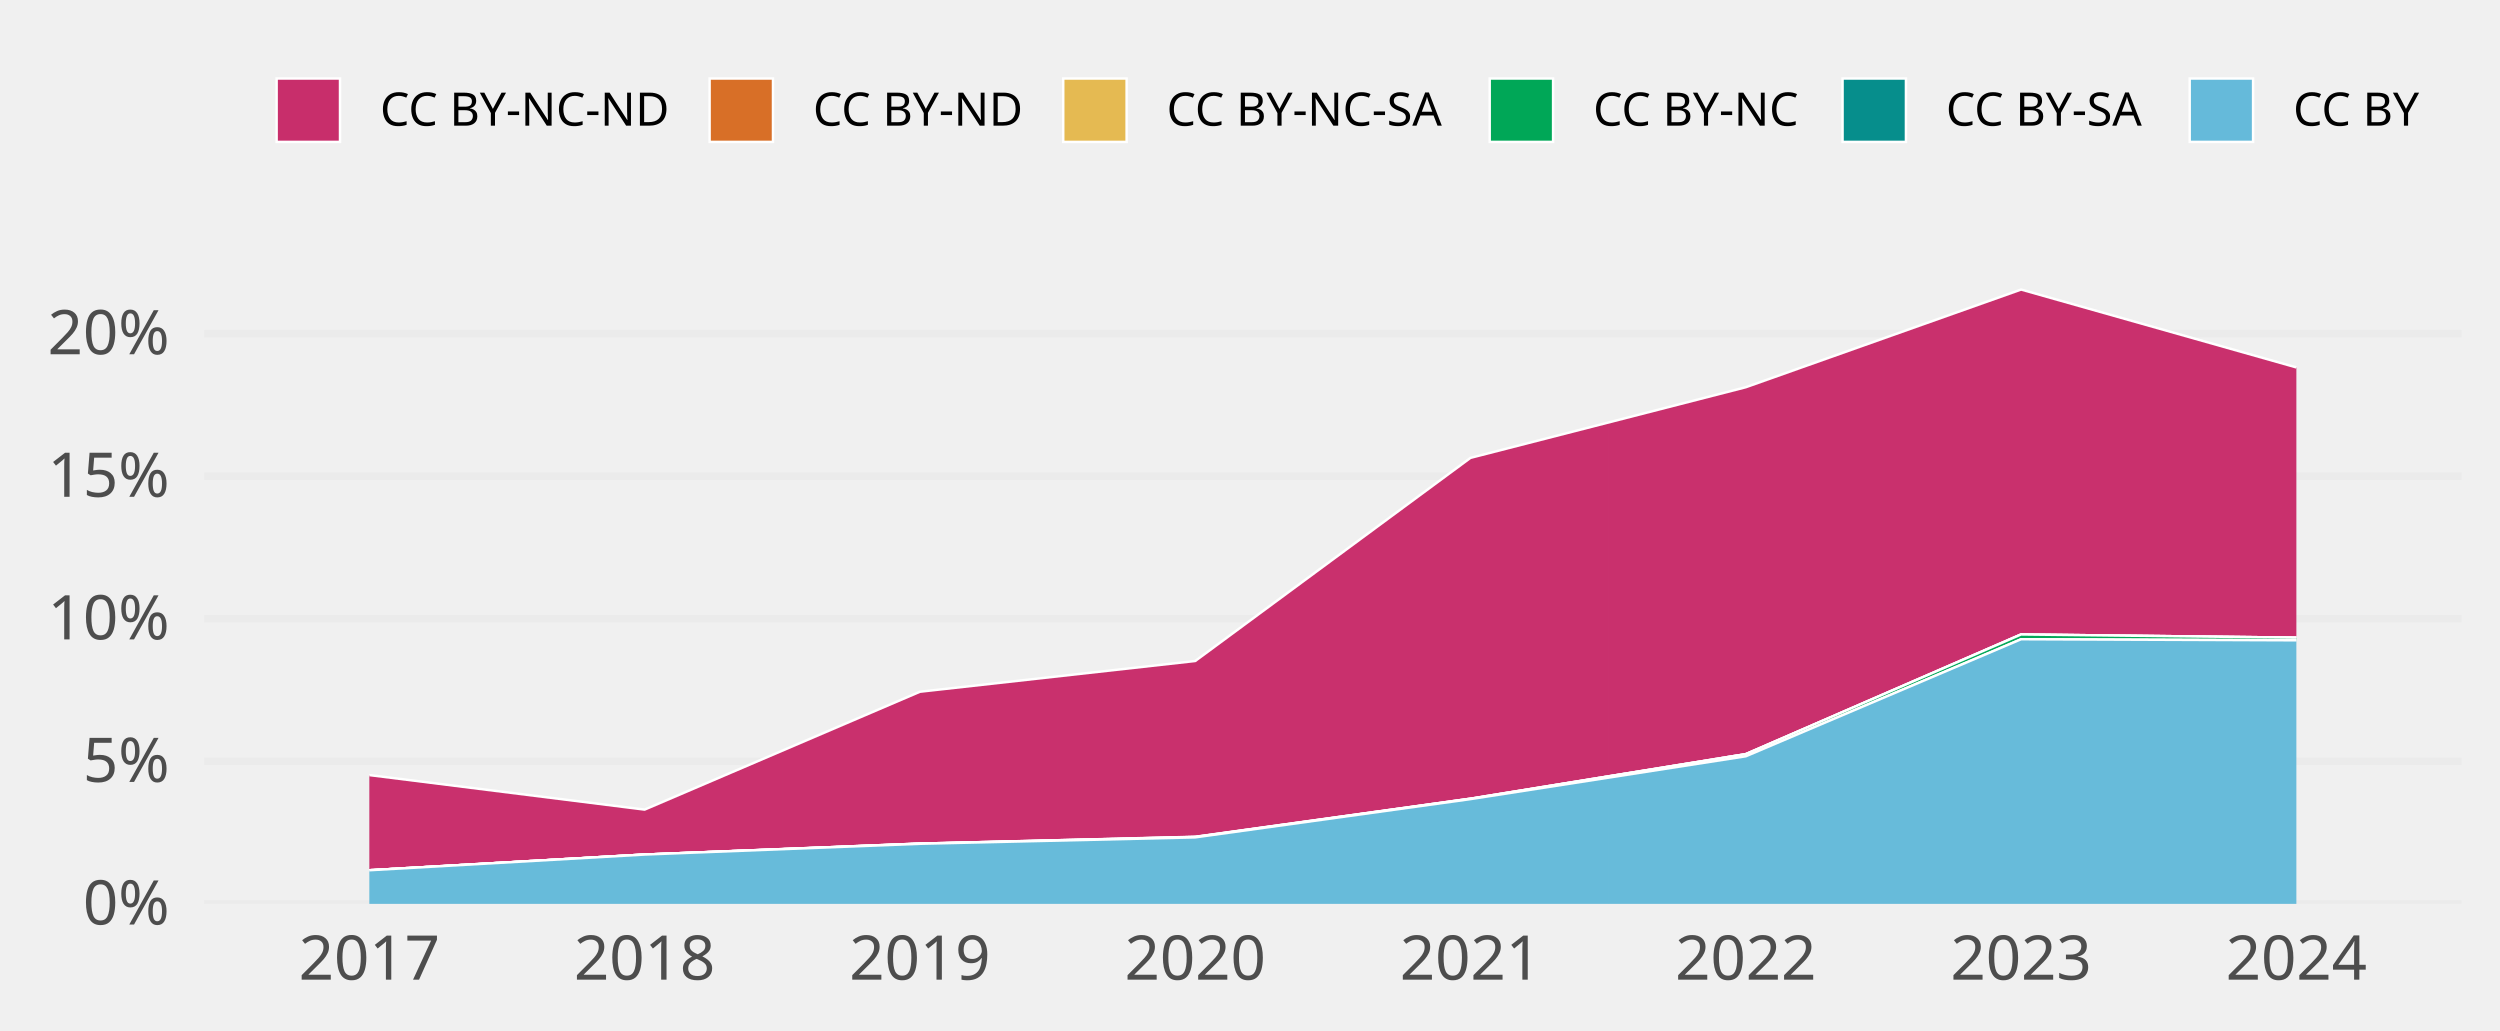
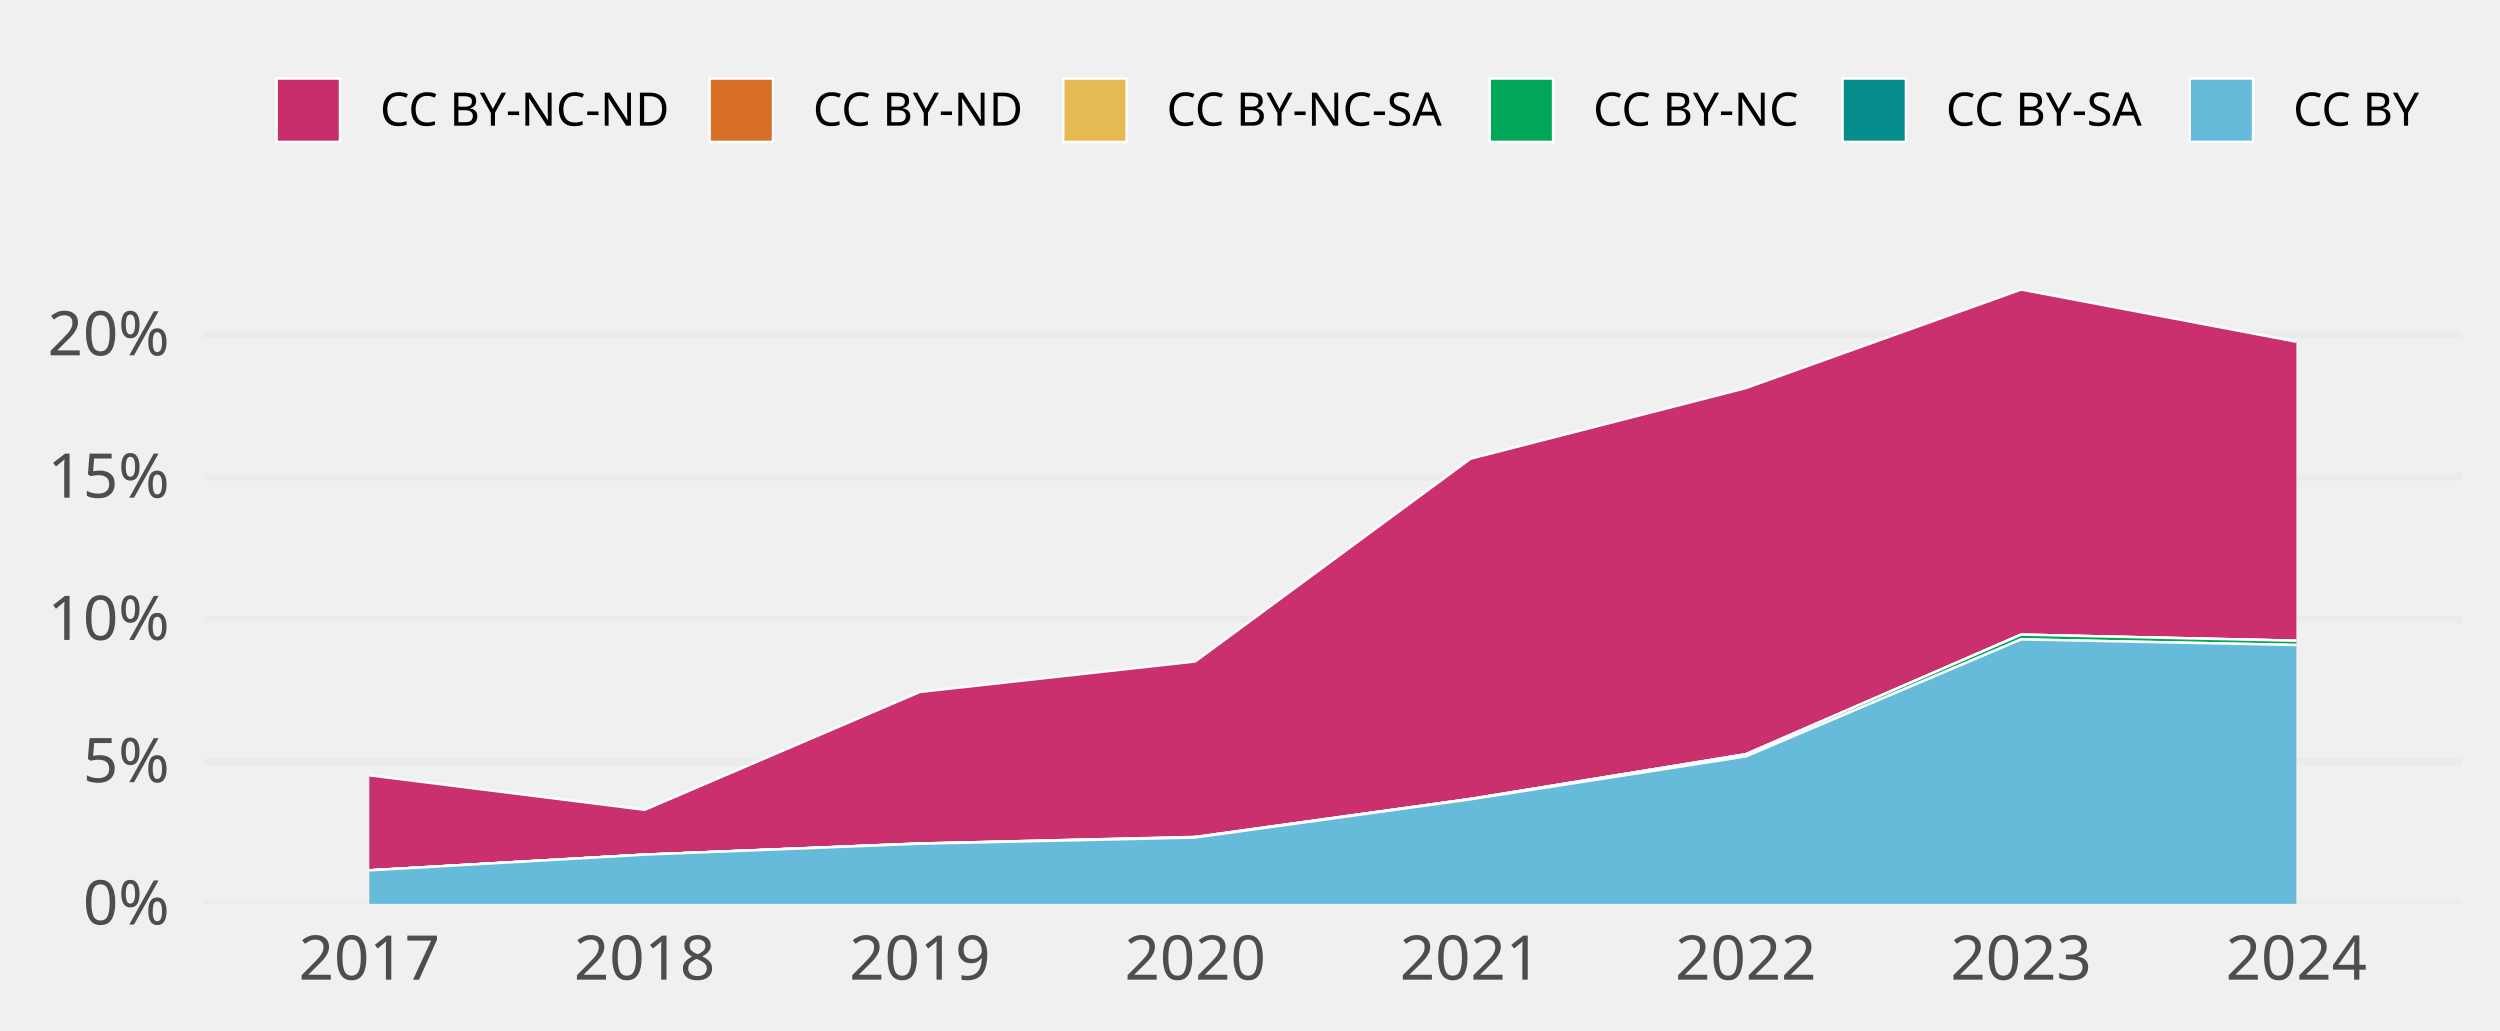
<svg xmlns="http://www.w3.org/2000/svg" class="svglite" width="648.00pt" height="266.98pt" viewBox="0 0 648.00 266.98">
  <defs>
    <style type="text/css">
    .svglite line, .svglite polyline, .svglite polygon, .svglite path, .svglite rect, .svglite circle {
      fill: none;
      stroke: #000000;
      stroke-linecap: round;
      stroke-linejoin: round;
      stroke-miterlimit: 10.00;
    }
    .svglite text {
      white-space: pre;
    }
  </style>
  </defs>
  <rect width="100%" height="100%" style="stroke: none; fill: none;" />
  <defs>
    <clipPath id="cpMC4wMHw2NDguMDB8MC4wMHwyNjYuOTg=">
      <rect x="0.00" y="0.00" width="648.00" height="266.98" />
    </clipPath>
  </defs>
  <g clip-path="url(#cpMC4wMHw2NDguMDB8MC4wMHwyNjYuOTg=)">
</g>
  <defs>
    <clipPath id="cpNTIuOTF8NjM4LjA0fDY3LjA5fDIzNC4yOA==">
      <rect x="52.91" y="67.09" width="585.12" height="167.19" />
    </clipPath>
  </defs>
  <g clip-path="url(#cpNTIuOTF8NjM4LjA0fDY3LjA5fDIzNC4yOA==)">
    <polyline points="52.91,234.28 638.04,234.28 " style="stroke-width: 1.94; stroke: #EBEBEB; stroke-linecap: butt;" />
-     <polyline points="52.91,197.33 638.04,197.33 " style="stroke-width: 1.94; stroke: #EBEBEB; stroke-linecap: butt;" />
-     <polyline points="52.91,160.38 638.04,160.38 " style="stroke-width: 1.94; stroke: #EBEBEB; stroke-linecap: butt;" />
-     <polyline points="52.91,123.43 638.04,123.43 " style="stroke-width: 1.94; stroke: #EBEBEB; stroke-linecap: butt;" />
-     <polyline points="52.91,86.48 638.04,86.48 " style="stroke-width: 1.94; stroke: #EBEBEB; stroke-linecap: butt;" />
-     <polygon points="95.73,200.90 167.08,209.85 238.44,179.30 309.80,171.33 381.15,118.68 452.51,100.37 523.87,75.05 595.22,95.24 595.22,165.28 523.87,164.45 452.51,195.47 381.15,207.02 309.80,216.89 238.44,218.66 167.08,221.50 95.73,225.57 " style="stroke-width: 0.00; stroke: none; stroke-linecap: butt; fill: #C82E6B;" />
-     <polyline points="95.73,200.90 167.08,209.85 238.44,179.30 309.80,171.33 381.15,118.68 452.51,100.37 523.87,75.05 595.22,95.24 " style="stroke-width: 0.64; stroke: #FFFFFF; stroke-linecap: butt;" />
-     <polygon points="95.73,225.57 167.08,221.50 238.44,218.66 309.80,216.89 381.15,207.02 452.51,195.47 523.87,164.45 595.22,165.28 595.22,165.28 523.87,164.45 452.51,195.47 381.15,207.02 309.80,216.94 238.44,218.66 167.08,221.50 95.73,225.57 " style="stroke-width: 0.00; stroke: none; stroke-linecap: butt; fill: #D86F27;" />
-     <polyline points="95.73,225.57 167.08,221.50 238.44,218.66 309.80,216.89 381.15,207.02 452.51,195.47 523.87,164.45 595.22,165.28 " style="stroke-width: 0.64; stroke: #FFFFFF; stroke-linecap: butt;" />
-     <polygon points="95.73,225.57 167.08,221.50 238.44,218.66 309.80,216.94 381.15,207.02 452.51,195.47 523.87,164.45 595.22,165.28 595.22,165.28 523.87,164.45 452.51,195.47 381.15,207.02 309.80,216.94 238.44,218.66 167.08,221.50 95.73,225.57 " style="stroke-width: 0.00; stroke: none; stroke-linecap: butt; fill: #E5BA52;" />
-     <polyline points="95.73,225.57 167.08,221.50 238.44,218.66 309.80,216.94 381.15,207.02 452.51,195.47 523.87,164.45 595.22,165.28 " style="stroke-width: 0.64; stroke: #FFFFFF; stroke-linecap: butt;" />
-     <polygon points="95.73,225.57 167.08,221.50 238.44,218.66 309.80,216.94 381.15,207.02 452.51,195.47 523.87,164.45 595.22,165.28 595.22,165.97 523.87,165.69 452.51,196.03 381.15,207.13 309.80,217.05 238.44,218.71 167.08,221.50 95.73,225.57 " style="stroke-width: 0.00; stroke: none; stroke-linecap: butt; fill: #00A757;" />
-     <polyline points="95.73,225.57 167.08,221.50 238.44,218.66 309.80,216.94 381.15,207.02 452.51,195.47 523.87,164.45 595.22,165.28 " style="stroke-width: 0.64; stroke: #FFFFFF; stroke-linecap: butt;" />
-     <polygon points="95.73,225.57 167.08,221.50 238.44,218.71 309.80,217.05 381.15,207.13 452.51,196.03 523.87,165.69 595.22,165.97 595.22,165.97 523.87,165.69 452.51,196.03 381.15,207.13 309.80,217.05 238.44,218.71 167.08,221.50 95.73,225.57 " style="stroke-width: 0.00; stroke: none; stroke-linecap: butt; fill: #068E8C;" />
-     <polyline points="95.73,225.57 167.08,221.50 238.44,218.71 309.80,217.05 381.15,207.13 452.51,196.03 523.87,165.69 595.22,165.97 " style="stroke-width: 0.64; stroke: #FFFFFF; stroke-linecap: butt;" />
-     <polygon points="95.73,225.57 167.08,221.50 238.44,218.71 309.80,217.05 381.15,207.13 452.51,196.03 523.87,165.69 595.22,165.97 595.22,234.28 523.87,234.28 452.51,234.28 381.15,234.28 309.80,234.28 238.44,234.28 167.08,234.28 95.73,234.28 " style="stroke-width: 0.00; stroke: none; stroke-linecap: butt; fill: #65BADA;" />
-     <polyline points="95.73,225.57 167.08,221.50 238.44,218.71 309.80,217.05 381.15,207.13 452.51,196.03 523.87,165.69 595.22,165.97 " style="stroke-width: 0.64; stroke: #FFFFFF; stroke-linecap: butt;" />
+     <polyline points="52.91,197.40 638.04,197.40 " style="stroke-width: 1.94; stroke: #EBEBEB; stroke-linecap: butt;" />
+     <polyline points="52.91,160.52 638.04,160.52 " style="stroke-width: 1.94; stroke: #EBEBEB; stroke-linecap: butt;" />
+     <polyline points="52.91,123.64 638.04,123.64 " style="stroke-width: 1.94; stroke: #EBEBEB; stroke-linecap: butt;" />
+     <polyline points="52.91,86.76 638.04,86.76 " style="stroke-width: 1.94; stroke: #EBEBEB; stroke-linecap: butt;" />
+     <polygon points="95.73,200.96 167.08,209.90 238.44,179.35 309.80,171.45 381.15,118.90 452.51,100.59 523.87,75.05 595.22,88.58 595.22,166.08 523.87,164.49 452.51,195.50 381.15,207.08 309.80,216.92 238.44,218.63 167.08,221.52 95.73,225.59 " style="stroke-width: 0.00; stroke: none; stroke-linecap: butt; fill: #C82E6B;" />
+     <polyline points="95.73,200.96 167.08,209.90 238.44,179.35 309.80,171.45 381.15,118.90 452.51,100.59 523.87,75.05 595.22,88.58 " style="stroke-width: 0.64; stroke: #FFFFFF; stroke-linecap: butt;" />
+     <polygon points="95.73,225.59 167.08,221.52 238.44,218.63 309.80,216.92 381.15,207.08 452.51,195.50 523.87,164.49 595.22,166.08 595.22,166.08 523.87,164.49 452.51,195.50 381.15,207.08 309.80,216.98 238.44,218.63 167.08,221.52 95.73,225.59 " style="stroke-width: 0.00; stroke: none; stroke-linecap: butt; fill: #D86F27;" />
+     <polyline points="95.73,225.59 167.08,221.52 238.44,218.63 309.80,216.92 381.15,207.08 452.51,195.50 523.87,164.49 595.22,166.08 " style="stroke-width: 0.64; stroke: #FFFFFF; stroke-linecap: butt;" />
+     <polygon points="95.73,225.59 167.08,221.52 238.44,218.63 309.80,216.98 381.15,207.08 452.51,195.50 523.87,164.49 595.22,166.08 595.22,166.08 523.87,164.49 452.51,195.50 381.15,207.08 309.80,216.98 238.44,218.63 167.08,221.52 95.73,225.59 " style="stroke-width: 0.00; stroke: none; stroke-linecap: butt; fill: #E5BA52;" />
+     <polyline points="95.73,225.59 167.08,221.52 238.44,218.63 309.80,216.98 381.15,207.08 452.51,195.50 523.87,164.49 595.22,166.08 " style="stroke-width: 0.64; stroke: #FFFFFF; stroke-linecap: butt;" />
+     <polygon points="95.73,225.59 167.08,221.52 238.44,218.63 309.80,216.98 381.15,207.08 452.51,195.50 523.87,164.49 595.22,166.08 595.22,167.19 523.87,165.73 452.51,196.07 381.15,207.18 309.80,217.09 238.44,218.69 167.08,221.52 95.73,225.59 " style="stroke-width: 0.00; stroke: none; stroke-linecap: butt; fill: #00A757;" />
+     <polyline points="95.73,225.59 167.08,221.52 238.44,218.63 309.80,216.98 381.15,207.08 452.51,195.50 523.87,164.49 595.22,166.08 " style="stroke-width: 0.64; stroke: #FFFFFF; stroke-linecap: butt;" />
+     <polygon points="95.73,225.59 167.08,221.52 238.44,218.69 309.80,217.09 381.15,207.18 452.51,196.07 523.87,165.73 595.22,167.19 595.22,167.19 523.87,165.73 452.51,196.07 381.15,207.18 309.80,217.09 238.44,218.69 167.08,221.52 95.73,225.59 " style="stroke-width: 0.00; stroke: none; stroke-linecap: butt; fill: #068E8C;" />
+     <polyline points="95.73,225.59 167.08,221.52 238.44,218.69 309.80,217.09 381.15,207.18 452.51,196.07 523.87,165.73 595.22,167.19 " style="stroke-width: 0.64; stroke: #FFFFFF; stroke-linecap: butt;" />
+     <polygon points="95.73,225.59 167.08,221.52 238.44,218.69 309.80,217.09 381.15,207.18 452.51,196.07 523.87,165.73 595.22,167.19 595.22,234.28 523.87,234.28 452.51,234.28 381.15,234.28 309.80,234.28 238.44,234.28 167.08,234.28 95.73,234.28 " style="stroke-width: 0.00; stroke: none; stroke-linecap: butt; fill: #65BADA;" />
+     <polyline points="95.73,225.59 167.08,221.52 238.44,218.69 309.80,217.09 381.15,207.18 452.51,196.07 523.87,165.73 595.22,167.19 " style="stroke-width: 0.64; stroke: #FFFFFF; stroke-linecap: butt;" />
    <rect x="60.05" y="75.05" width="71.36" height="159.23" style="stroke-width: 1.07; stroke: none; stroke-linecap: butt; stroke-linejoin: miter; fill: #FFFFFF; fill-opacity: 0.012;" />
    <rect x="131.41" y="75.05" width="71.36" height="159.23" style="stroke-width: 1.07; stroke: none; stroke-linecap: butt; stroke-linejoin: miter; fill: #FFFFFF; fill-opacity: 0.012;" />
    <rect x="202.76" y="75.05" width="71.36" height="159.23" style="stroke-width: 1.07; stroke: none; stroke-linecap: butt; stroke-linejoin: miter; fill: #FFFFFF; fill-opacity: 0.012;" />
    <rect x="274.12" y="75.05" width="71.36" height="159.23" style="stroke-width: 1.07; stroke: none; stroke-linecap: butt; stroke-linejoin: miter; fill: #FFFFFF; fill-opacity: 0.012;" />
    <rect x="345.48" y="75.05" width="71.36" height="159.23" style="stroke-width: 1.07; stroke: none; stroke-linecap: butt; stroke-linejoin: miter; fill: #FFFFFF; fill-opacity: 0.012;" />
    <rect x="416.83" y="75.05" width="71.36" height="159.23" style="stroke-width: 1.07; stroke: none; stroke-linecap: butt; stroke-linejoin: miter; fill: #FFFFFF; fill-opacity: 0.012;" />
    <rect x="488.19" y="75.05" width="71.36" height="159.23" style="stroke-width: 1.07; stroke: none; stroke-linecap: butt; stroke-linejoin: miter; fill: #FFFFFF; fill-opacity: 0.012;" />
    <rect x="559.55" y="75.05" width="71.36" height="159.23" style="stroke-width: 1.07; stroke: none; stroke-linecap: butt; stroke-linejoin: miter; fill: #FFFFFF; fill-opacity: 0.012;" />
  </g>
  <g clip-path="url(#cpMC4wMHw2NDguMDB8MC4wMHwyNjYuOTg=)">
    <text x="43.95" y="239.63" text-anchor="end" style="font-size: 16.00px;fill: #4D4D4D; font-family: &quot;Atkinson Hyperlegible&quot;;" textLength="25.20px" lengthAdjust="spacingAndGlyphs">0%</text>
-     <text x="43.95" y="202.68" text-anchor="end" style="font-size: 16.00px;fill: #4D4D4D; font-family: &quot;Atkinson Hyperlegible&quot;;" textLength="24.16px" lengthAdjust="spacingAndGlyphs">5%</text>
-     <text x="43.95" y="165.73" text-anchor="end" style="font-size: 16.00px;fill: #4D4D4D; font-family: &quot;Atkinson Hyperlegible&quot;;" textLength="31.63px" lengthAdjust="spacingAndGlyphs">10%</text>
-     <text x="43.95" y="128.77" text-anchor="end" style="font-size: 16.00px;fill: #4D4D4D; font-family: &quot;Atkinson Hyperlegible&quot;;" textLength="30.59px" lengthAdjust="spacingAndGlyphs">15%</text>
-     <text x="43.95" y="91.82" text-anchor="end" style="font-size: 16.00px;fill: #4D4D4D; font-family: &quot;Atkinson Hyperlegible&quot;;" textLength="33.98px" lengthAdjust="spacingAndGlyphs">20%</text>
+     <text x="43.95" y="202.75" text-anchor="end" style="font-size: 16.00px;fill: #4D4D4D; font-family: &quot;Atkinson Hyperlegible&quot;;" textLength="24.16px" lengthAdjust="spacingAndGlyphs">5%</text>
+     <text x="43.95" y="165.87" text-anchor="end" style="font-size: 16.00px;fill: #4D4D4D; font-family: &quot;Atkinson Hyperlegible&quot;;" textLength="31.63px" lengthAdjust="spacingAndGlyphs">10%</text>
+     <text x="43.95" y="128.99" text-anchor="end" style="font-size: 16.00px;fill: #4D4D4D; font-family: &quot;Atkinson Hyperlegible&quot;;" textLength="30.59px" lengthAdjust="spacingAndGlyphs">15%</text>
+     <text x="43.95" y="92.11" text-anchor="end" style="font-size: 16.00px;fill: #4D4D4D; font-family: &quot;Atkinson Hyperlegible&quot;;" textLength="33.98px" lengthAdjust="spacingAndGlyphs">20%</text>
    <text x="95.73" y="253.94" text-anchor="middle" style="font-size: 16.00px;fill: #4D4D4D; font-family: &quot;Atkinson Hyperlegible&quot;;" textLength="33.74px" lengthAdjust="spacingAndGlyphs">2017</text>
    <text x="167.08" y="253.94" text-anchor="middle" style="font-size: 16.00px;fill: #4D4D4D; font-family: &quot;Atkinson Hyperlegible&quot;;" textLength="35.42px" lengthAdjust="spacingAndGlyphs">2018</text>
    <text x="238.44" y="253.94" text-anchor="middle" style="font-size: 16.00px;fill: #4D4D4D; font-family: &quot;Atkinson Hyperlegible&quot;;" textLength="35.15px" lengthAdjust="spacingAndGlyphs">2019</text>
    <text x="309.80" y="253.94" text-anchor="middle" style="font-size: 16.00px;fill: #4D4D4D; font-family: &quot;Atkinson Hyperlegible&quot;;" textLength="38.30px" lengthAdjust="spacingAndGlyphs">2020</text>
    <text x="381.15" y="253.94" text-anchor="middle" style="font-size: 16.00px;fill: #4D4D4D; font-family: &quot;Atkinson Hyperlegible&quot;;" textLength="34.37px" lengthAdjust="spacingAndGlyphs">2021</text>
    <text x="452.51" y="253.94" text-anchor="middle" style="font-size: 16.00px;fill: #4D4D4D; font-family: &quot;Atkinson Hyperlegible&quot;;" textLength="36.72px" lengthAdjust="spacingAndGlyphs">2022</text>
    <text x="523.87" y="253.94" text-anchor="middle" style="font-size: 16.00px;fill: #4D4D4D; font-family: &quot;Atkinson Hyperlegible&quot;;" textLength="37.12px" lengthAdjust="spacingAndGlyphs">2023</text>
    <text x="595.22" y="253.94" text-anchor="middle" style="font-size: 16.00px;fill: #4D4D4D; font-family: &quot;Atkinson Hyperlegible&quot;;" textLength="37.76px" lengthAdjust="spacingAndGlyphs">2024</text>
    <rect x="71.70" y="20.35" width="16.43" height="16.43" style="stroke-width: 0.64; stroke: #FFFFFF; stroke-linecap: butt; stroke-linejoin: miter; fill: #C82E6B;" />
    <rect x="183.93" y="20.35" width="16.43" height="16.43" style="stroke-width: 0.64; stroke: #FFFFFF; stroke-linecap: butt; stroke-linejoin: miter; fill: #D86F27;" />
    <rect x="275.59" y="20.35" width="16.43" height="16.43" style="stroke-width: 0.64; stroke: #FFFFFF; stroke-linecap: butt; stroke-linejoin: miter; fill: #E5BA52;" />
    <rect x="386.13" y="20.35" width="16.43" height="16.43" style="stroke-width: 0.64; stroke: #FFFFFF; stroke-linecap: butt; stroke-linejoin: miter; fill: #00A757;" />
    <rect x="477.59" y="20.35" width="16.43" height="16.43" style="stroke-width: 0.64; stroke: #FFFFFF; stroke-linecap: butt; stroke-linejoin: miter; fill: #068E8C;" />
    <rect x="567.57" y="20.35" width="16.43" height="16.43" style="stroke-width: 0.64; stroke: #FFFFFF; stroke-linecap: butt; stroke-linejoin: miter; fill: #65BADA;" />
    <text x="98.52" y="32.58" style="font-size: 12.00px; font-family: &quot;Atkinson Hyperlegible&quot;;" textLength="75.02px" lengthAdjust="spacingAndGlyphs">CC BY-NC-ND</text>
    <text x="210.74" y="32.58" style="font-size: 12.00px; font-family: &quot;Atkinson Hyperlegible&quot;;" textLength="54.45px" lengthAdjust="spacingAndGlyphs">CC BY-ND</text>
    <text x="302.40" y="32.58" style="font-size: 12.00px; font-family: &quot;Atkinson Hyperlegible&quot;;" textLength="73.34px" lengthAdjust="spacingAndGlyphs">CC BY-NC-SA</text>
    <text x="412.95" y="32.58" style="font-size: 12.00px; font-family: &quot;Atkinson Hyperlegible&quot;;" textLength="54.25px" lengthAdjust="spacingAndGlyphs">CC BY-NC</text>
    <text x="504.40" y="32.58" style="font-size: 12.00px; font-family: &quot;Atkinson Hyperlegible&quot;;" textLength="52.78px" lengthAdjust="spacingAndGlyphs">CC BY-SA</text>
    <text x="594.39" y="32.58" style="font-size: 12.00px; font-family: &quot;Atkinson Hyperlegible&quot;;" textLength="33.69px" lengthAdjust="spacingAndGlyphs">CC BY</text>
  </g>
</svg>
